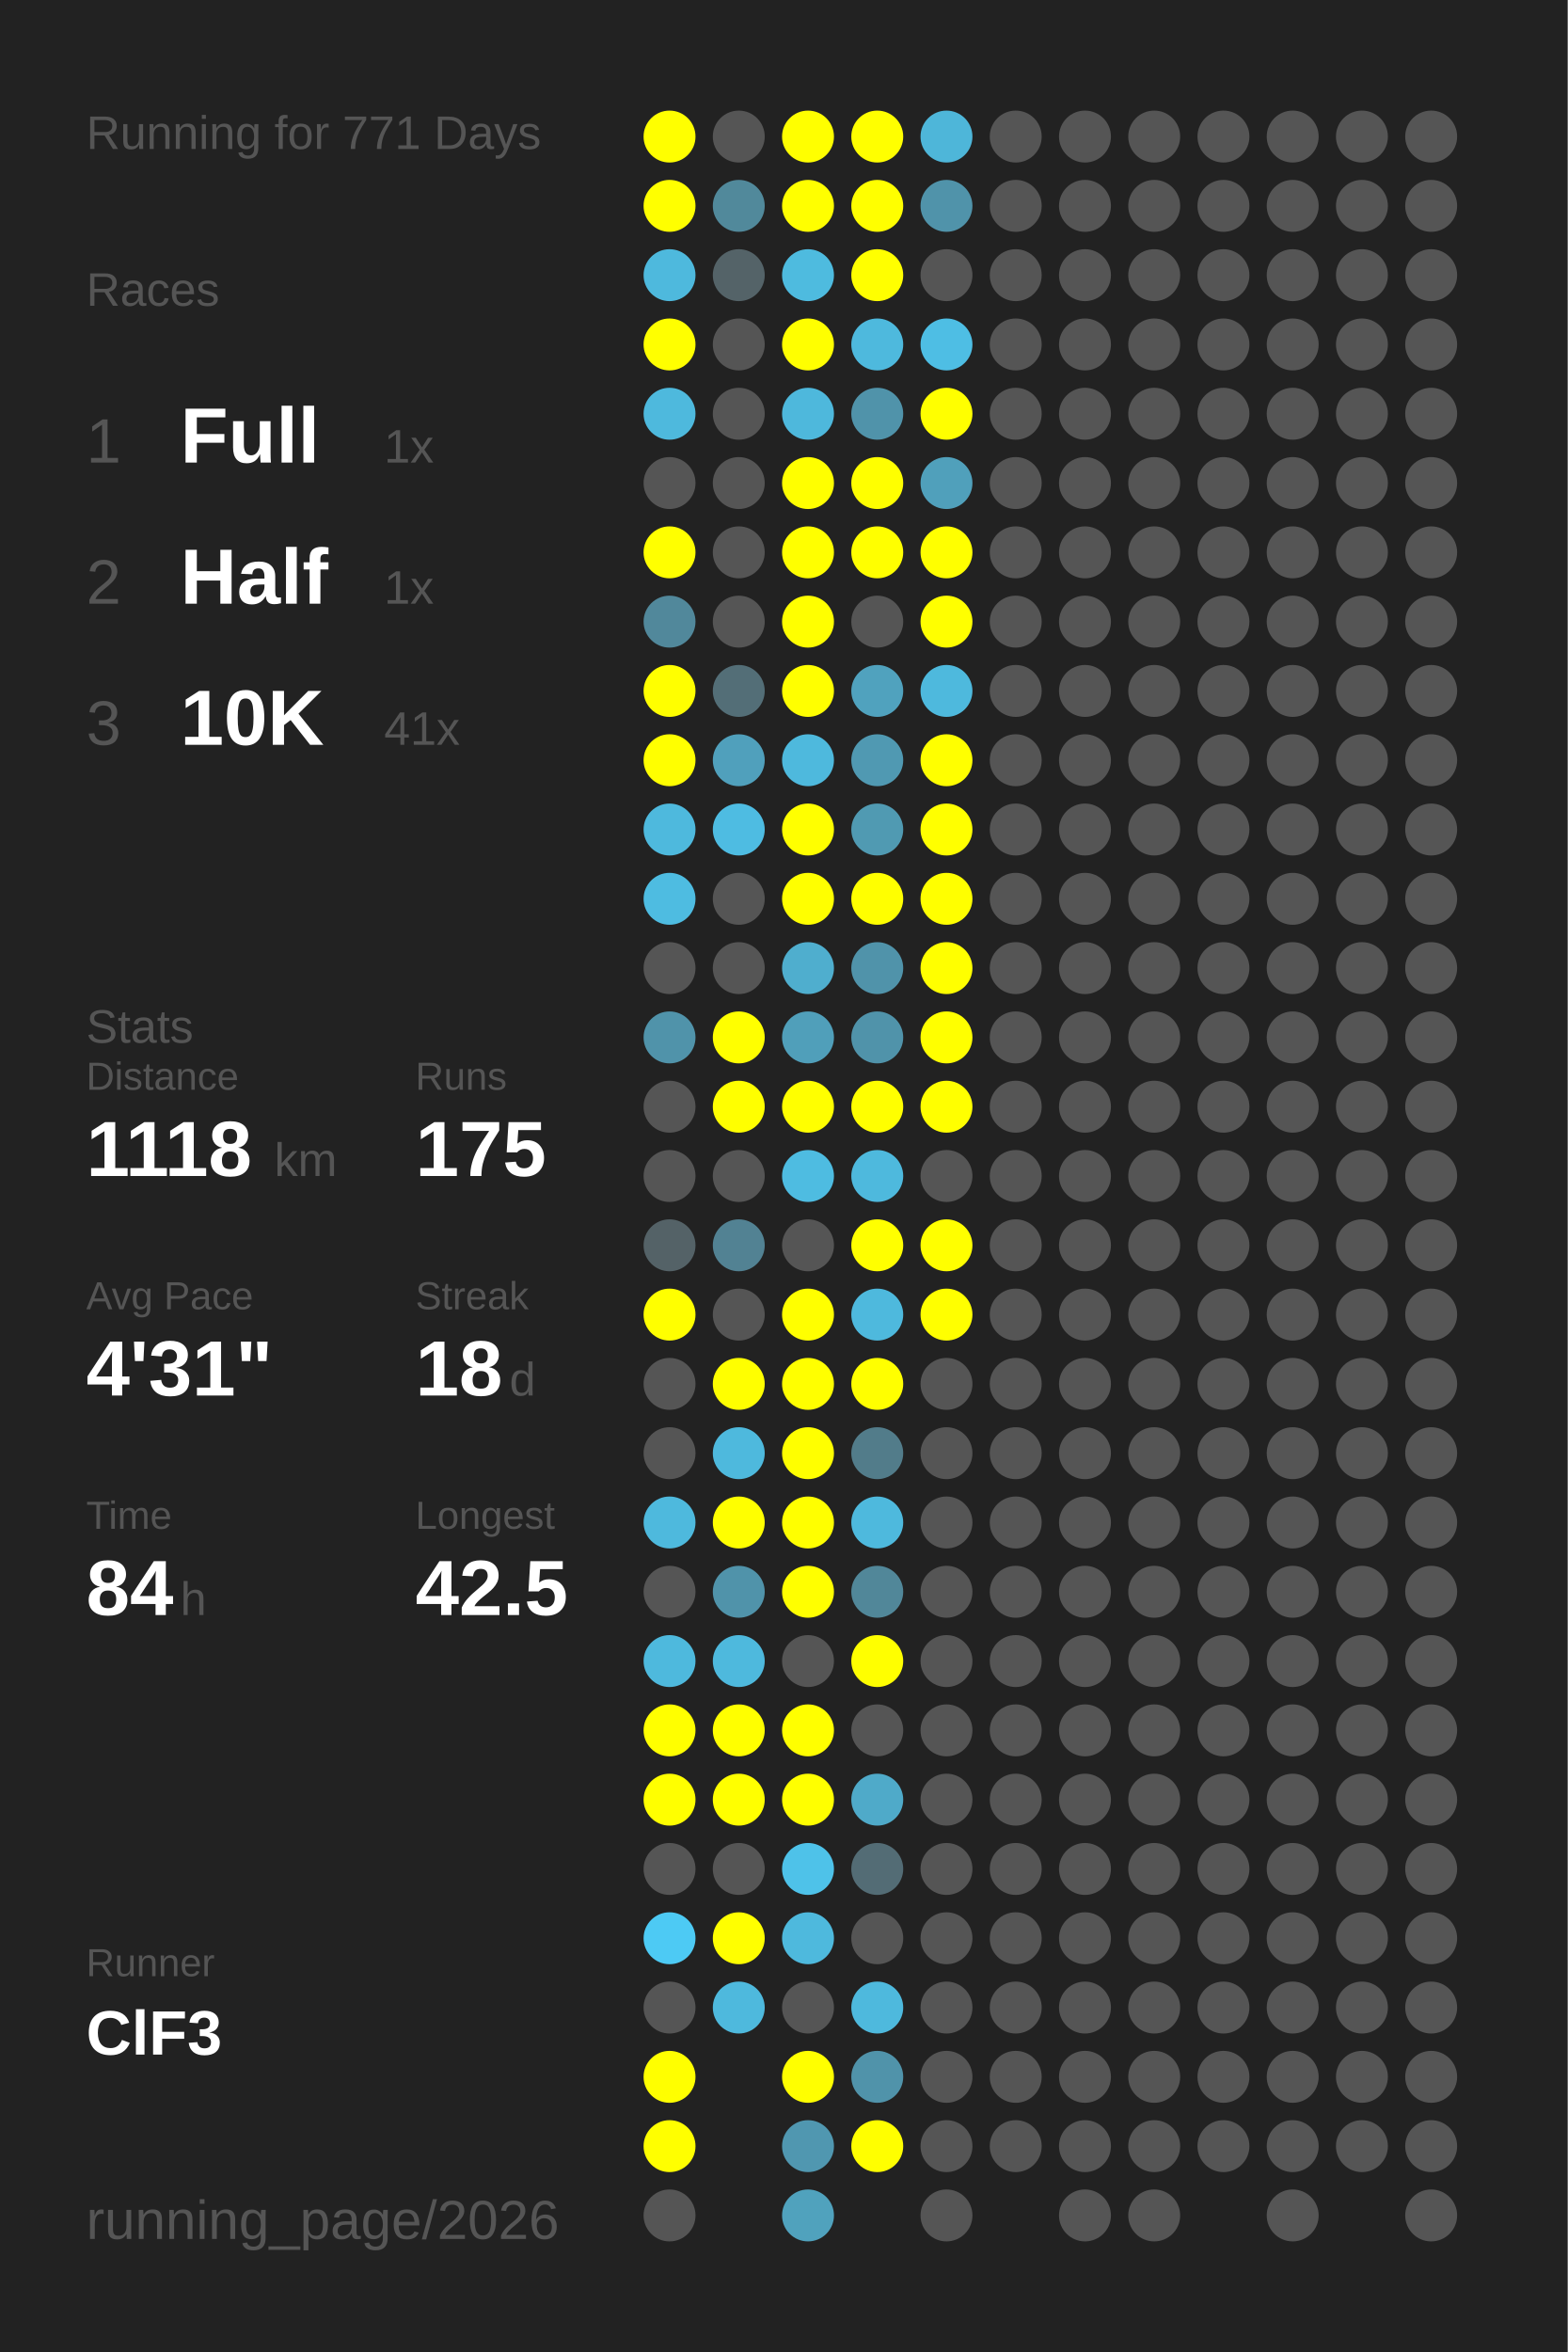
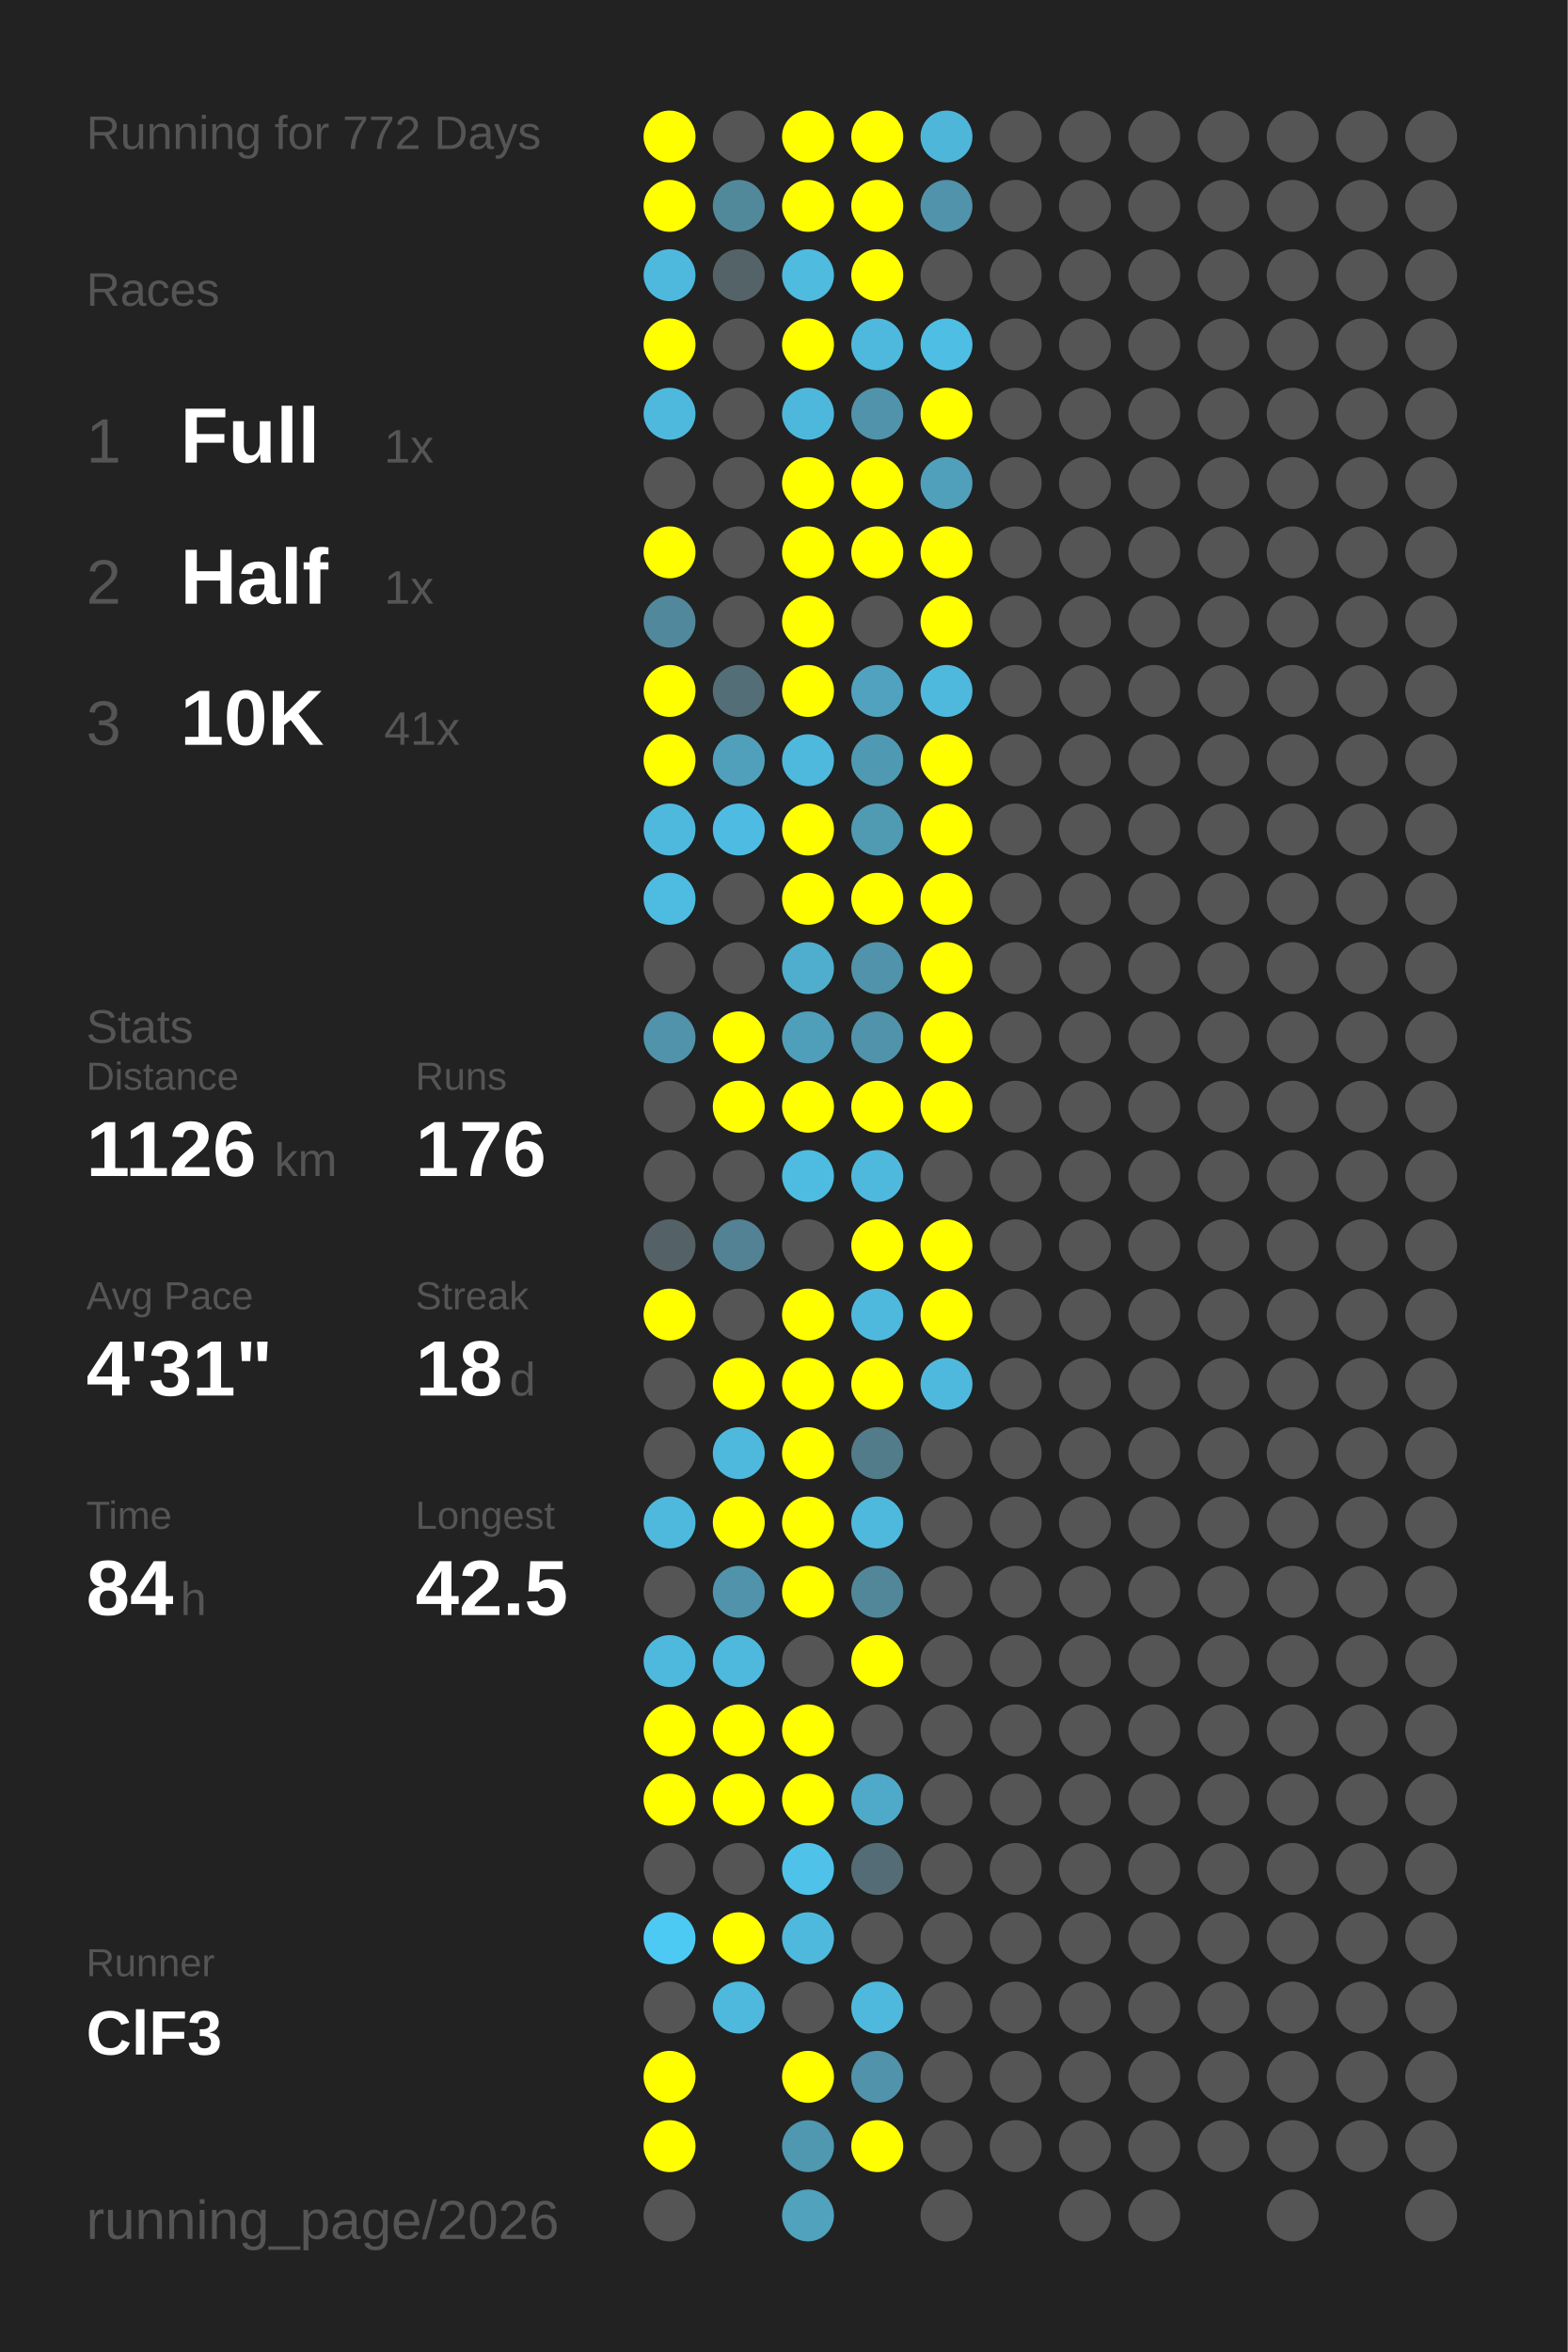
<svg xmlns="http://www.w3.org/2000/svg" baseProfile="full" height="300mm" version="1.1" viewBox="0,0,200,300" width="200mm">
  <defs />
  <rect fill="#222222" height="300" width="200" x="0" y="0" />
-   <text fill="#555555" style="font-size:6px; font-family:Arial;" x="11" y="19">Running for 771 Days</text>
+   <text fill="#555555" style="font-size:6px; font-family:Arial;" x="11" y="19">Running for 772 Days</text>
  <text fill="#555555" style="font-size:6px; font-family:Arial;" x="11" y="39">Races</text>
  <text fill="#555555" style="font-size:8px; font-family:Arial;" x="11" y="59">1</text>
  <text fill="#FFFFFF" style="font-size:10px; font-family:Arial; font-weight:bold;" x="23" y="59">Full</text>
  <text fill="#555555" style="font-size:6px; font-family:Arial;" x="49" y="59">1x</text>
  <text fill="#555555" style="font-size:8px; font-family:Arial;" x="11" y="77">2</text>
  <text fill="#FFFFFF" style="font-size:10px; font-family:Arial; font-weight:bold;" x="23" y="77">Half</text>
  <text fill="#555555" style="font-size:6px; font-family:Arial;" x="49" y="77">1x</text>
  <text fill="#555555" style="font-size:8px; font-family:Arial;" x="11" y="95">3</text>
  <text fill="#FFFFFF" style="font-size:10px; font-family:Arial; font-weight:bold;" x="23" y="95">10K</text>
  <text fill="#555555" style="font-size:6px; font-family:Arial;" x="49" y="95">41x</text>
  <text fill="#555555" style="font-size:6px; font-family:Arial;" x="11" y="133">Stats</text>
  <text fill="#555555" style="font-size:5px; font-family:Arial;" x="11" y="139">Distance</text>
-   <text fill="#FFFFFF" style="font-size:10px; font-family:Arial; font-weight:bold;" x="11" y="150">1118</text>
+   <text fill="#FFFFFF" style="font-size:10px; font-family:Arial; font-weight:bold;" x="11" y="150">1126</text>
  <text fill="#555555" style="font-size:6px; font-family:Arial;" x="35" y="150">km</text>
  <text fill="#555555" style="font-size:5px; font-family:Arial;" x="53" y="139">Runs</text>
-   <text fill="#FFFFFF" style="font-size:10px; font-family:Arial; font-weight:bold;" x="53" y="150">175</text>
+   <text fill="#FFFFFF" style="font-size:10px; font-family:Arial; font-weight:bold;" x="53" y="150">176</text>
  <text fill="#555555" style="font-size:5px; font-family:Arial;" x="11" y="167">Avg Pace</text>
  <text fill="#FFFFFF" style="font-size:10px; font-family:Arial; font-weight:bold;" x="11" y="178">4'31"</text>
  <text fill="#555555" style="font-size:5px; font-family:Arial;" x="53" y="167">Streak</text>
  <text fill="#FFFFFF" style="font-size:10px; font-family:Arial; font-weight:bold;" x="53" y="178">18</text>
  <text fill="#555555" style="font-size:6px; font-family:Arial;" x="65" y="178">d</text>
  <text fill="#555555" style="font-size:5px; font-family:Arial;" x="11" y="195">Time</text>
  <text fill="#FFFFFF" style="font-size:10px; font-family:Arial; font-weight:bold;" x="11" y="206">84</text>
  <text fill="#555555" style="font-size:6px; font-family:Arial;" x="23" y="206">h</text>
  <text fill="#555555" style="font-size:5px; font-family:Arial;" x="53" y="195">Longest</text>
  <text fill="#FFFFFF" style="font-size:10px; font-family:Arial; font-weight:bold;" x="53" y="206">42.5</text>
  <text fill="#555555" style="font-size:5px; font-family:Arial;" x="11" y="252.065">Runner</text>
  <text fill="#FFFFFF" style="font-size:8px; font-family:Arial; font-weight:bold;" x="11" y="262.065">ClF3</text>
  <text fill="#555555" style="font-size:7px; font-family:Arial;" x="11" y="285.581">running_page/2026</text>
  <circle cx="85.417" cy="17.419" fill="#FFFF00" r="3.312" />
  <circle cx="85.417" cy="26.258" fill="#FFFF00" r="3.312" />
  <circle cx="85.417" cy="35.097" fill="#4eb9dd" r="3.312" />
  <circle cx="85.417" cy="43.935" fill="#FFFF00" r="3.312" />
  <circle cx="85.417" cy="52.774" fill="#4eb9dd" r="3.312" />
  <circle cx="85.417" cy="61.613" fill="#555555" r="3.312" />
  <circle cx="85.417" cy="70.452" fill="#FFFF00" r="3.312" />
  <circle cx="85.417" cy="79.29" fill="#51889b" r="3.312" />
  <circle cx="85.417" cy="88.129" fill="#FFFF00" r="3.312" />
  <circle cx="85.417" cy="96.968" fill="#FFFF00" r="3.312" />
  <circle cx="85.417" cy="105.806" fill="#4eb9dd" r="3.312" />
  <circle cx="85.417" cy="114.645" fill="#4ebce1" r="3.312" />
  <circle cx="85.417" cy="123.484" fill="#555555" r="3.312" />
  <circle cx="85.417" cy="132.323" fill="#5093aa" r="3.312" />
  <circle cx="85.417" cy="141.161" fill="#555555" r="3.312" />
  <circle cx="85.417" cy="150" fill="#555555" r="3.312" />
  <circle cx="85.417" cy="158.839" fill="#546267" r="3.312" />
  <circle cx="85.417" cy="167.677" fill="#FFFF00" r="3.312" />
  <circle cx="85.417" cy="176.516" fill="#555555" r="3.312" />
  <circle cx="85.417" cy="185.355" fill="#555555" r="3.312" />
  <circle cx="85.417" cy="194.194" fill="#4eb9dd" r="3.312" />
  <circle cx="85.417" cy="203.032" fill="#555555" r="3.312" />
  <circle cx="85.417" cy="211.871" fill="#4eb9dd" r="3.312" />
  <circle cx="85.417" cy="220.71" fill="#FFFF00" r="3.312" />
  <circle cx="85.417" cy="229.548" fill="#FFFF00" r="3.312" />
  <circle cx="85.417" cy="238.387" fill="#555555" r="3.312" />
  <circle cx="85.417" cy="247.226" fill="#4dcaf4" r="3.312" />
  <circle cx="85.417" cy="256.065" fill="#555555" r="3.312" />
  <circle cx="85.417" cy="264.903" fill="#FFFF00" r="3.312" />
  <circle cx="85.417" cy="273.742" fill="#FFFF00" r="3.312" />
  <circle cx="85.417" cy="282.581" fill="#555555" r="3.312" />
  <circle cx="94.25" cy="17.419" fill="#555555" r="3.312" />
  <circle cx="94.25" cy="26.258" fill="#51899b" r="3.312" />
  <circle cx="94.25" cy="35.097" fill="#546368" r="3.312" />
  <circle cx="94.25" cy="43.935" fill="#555555" r="3.312" />
  <circle cx="94.25" cy="52.774" fill="#555555" r="3.312" />
  <circle cx="94.25" cy="61.613" fill="#555555" r="3.312" />
  <circle cx="94.25" cy="70.452" fill="#555555" r="3.312" />
  <circle cx="94.25" cy="79.29" fill="#555555" r="3.312" />
  <circle cx="94.25" cy="88.129" fill="#536e77" r="3.312" />
  <circle cx="94.25" cy="96.968" fill="#50a0bc" r="3.312" />
  <circle cx="94.25" cy="105.806" fill="#4ebce2" r="3.312" />
  <circle cx="94.25" cy="114.645" fill="#555555" r="3.312" />
  <circle cx="94.25" cy="123.484" fill="#555555" r="3.312" />
  <circle cx="94.25" cy="132.323" fill="#FFFF00" r="3.312" />
  <circle cx="94.25" cy="141.161" fill="#FFFF00" r="3.312" />
  <circle cx="94.25" cy="150" fill="#555555" r="3.312" />
  <circle cx="94.25" cy="158.839" fill="#528293" r="3.312" />
  <circle cx="94.25" cy="167.677" fill="#555555" r="3.312" />
  <circle cx="94.25" cy="176.516" fill="#FFFF00" r="3.312" />
  <circle cx="94.25" cy="185.355" fill="#4eb9dd" r="3.312" />
  <circle cx="94.25" cy="194.194" fill="#FFFF00" r="3.312" />
  <circle cx="94.25" cy="203.032" fill="#5093aa" r="3.312" />
  <circle cx="94.25" cy="211.871" fill="#4eb9dd" r="3.312" />
  <circle cx="94.25" cy="220.71" fill="#FFFF00" r="3.312" />
  <circle cx="94.25" cy="229.548" fill="#FFFF00" r="3.312" />
  <circle cx="94.25" cy="238.387" fill="#555555" r="3.312" />
  <circle cx="94.25" cy="247.226" fill="#FFFF00" r="3.312" />
  <circle cx="94.25" cy="256.065" fill="#4eb9dd" r="3.312" />
  <circle cx="103.083" cy="17.419" fill="#FFFF00" r="3.312" />
  <circle cx="103.083" cy="26.258" fill="#FFFF00" r="3.312" />
  <circle cx="103.083" cy="35.097" fill="#4ebbdf" r="3.312" />
  <circle cx="103.083" cy="43.935" fill="#FFFF00" r="3.312" />
  <circle cx="103.083" cy="52.774" fill="#4eb8dc" r="3.312" />
  <circle cx="103.083" cy="61.613" fill="#FFFF00" r="3.312" />
  <circle cx="103.083" cy="70.452" fill="#FFFF00" r="3.312" />
  <circle cx="103.083" cy="79.29" fill="#FFFF00" r="3.312" />
  <circle cx="103.083" cy="88.129" fill="#FFFF00" r="3.312" />
  <circle cx="103.083" cy="96.968" fill="#4eb9dd" r="3.312" />
  <circle cx="103.083" cy="105.806" fill="#FFFF00" r="3.312" />
  <circle cx="103.083" cy="114.645" fill="#FFFF00" r="3.312" />
  <circle cx="103.083" cy="123.484" fill="#4faece" r="3.312" />
  <circle cx="103.083" cy="132.323" fill="#509fba" r="3.312" />
  <circle cx="103.083" cy="141.161" fill="#FFFF00" r="3.312" />
  <circle cx="103.083" cy="150" fill="#4ebce1" r="3.312" />
  <circle cx="103.083" cy="158.839" fill="#555555" r="3.312" />
  <circle cx="103.083" cy="167.677" fill="#FFFF00" r="3.312" />
  <circle cx="103.083" cy="176.516" fill="#FFFF00" r="3.312" />
  <circle cx="103.083" cy="185.355" fill="#FFFF00" r="3.312" />
  <circle cx="103.083" cy="194.194" fill="#FFFF00" r="3.312" />
  <circle cx="103.083" cy="203.032" fill="#FFFF00" r="3.312" />
  <circle cx="103.083" cy="211.871" fill="#555555" r="3.312" />
  <circle cx="103.083" cy="220.71" fill="#FFFF00" r="3.312" />
  <circle cx="103.083" cy="229.548" fill="#FFFF00" r="3.312" />
  <circle cx="103.083" cy="238.387" fill="#4ec2e9" r="3.312" />
  <circle cx="103.083" cy="247.226" fill="#4eb9dd" r="3.312" />
  <circle cx="103.083" cy="256.065" fill="#555555" r="3.312" />
  <circle cx="103.083" cy="264.903" fill="#FFFF00" r="3.312" />
  <circle cx="103.083" cy="273.742" fill="#5097b0" r="3.312" />
  <circle cx="103.083" cy="282.581" fill="#50a2bd" r="3.312" />
  <circle cx="111.917" cy="17.419" fill="#FFFF00" r="3.312" />
  <circle cx="111.917" cy="26.258" fill="#FFFF00" r="3.312" />
  <circle cx="111.917" cy="35.097" fill="#FFFF00" r="3.312" />
  <circle cx="111.917" cy="43.935" fill="#4eb9dd" r="3.312" />
  <circle cx="111.917" cy="52.774" fill="#5093aa" r="3.312" />
  <circle cx="111.917" cy="61.613" fill="#FFFF00" r="3.312" />
  <circle cx="111.917" cy="70.452" fill="#FFFF00" r="3.312" />
  <circle cx="111.917" cy="79.29" fill="#555555" r="3.312" />
  <circle cx="111.917" cy="88.129" fill="#50a2be" r="3.312" />
  <circle cx="111.917" cy="96.968" fill="#5099b2" r="3.312" />
  <circle cx="111.917" cy="105.806" fill="#509ab2" r="3.312" />
  <circle cx="111.917" cy="114.645" fill="#FFFF00" r="3.312" />
  <circle cx="111.917" cy="123.484" fill="#5093aa" r="3.312" />
  <circle cx="111.917" cy="132.323" fill="#5093aa" r="3.312" />
  <circle cx="111.917" cy="141.161" fill="#FFFF00" r="3.312" />
  <circle cx="111.917" cy="150" fill="#4eb9dd" r="3.312" />
  <circle cx="111.917" cy="158.839" fill="#FFFF00" r="3.312" />
  <circle cx="111.917" cy="167.677" fill="#4eb9dd" r="3.312" />
  <circle cx="111.917" cy="176.516" fill="#FFFF00" r="3.312" />
  <circle cx="111.917" cy="185.355" fill="#527c8a" r="3.312" />
  <circle cx="111.917" cy="194.194" fill="#4eb9dd" r="3.312" />
  <circle cx="111.917" cy="203.032" fill="#518799" r="3.312" />
  <circle cx="111.917" cy="211.871" fill="#FFFF00" r="3.312" />
  <circle cx="111.917" cy="220.71" fill="#555555" r="3.312" />
  <circle cx="111.917" cy="229.548" fill="#4faac9" r="3.312" />
  <circle cx="111.917" cy="238.387" fill="#536c75" r="3.312" />
  <circle cx="111.917" cy="247.226" fill="#555555" r="3.312" />
  <circle cx="111.917" cy="256.065" fill="#4eb9dd" r="3.312" />
  <circle cx="111.917" cy="264.903" fill="#5093aa" r="3.312" />
  <circle cx="111.917" cy="273.742" fill="#FFFF00" r="3.312" />
  <circle cx="120.75" cy="17.419" fill="#4eb6d9" r="3.312" />
  <circle cx="120.75" cy="26.258" fill="#5093aa" r="3.312" />
  <circle cx="120.75" cy="35.097" fill="#555555" r="3.312" />
  <circle cx="120.75" cy="43.935" fill="#4ebee4" r="3.312" />
  <circle cx="120.75" cy="52.774" fill="#FFFF00" r="3.312" />
  <circle cx="120.75" cy="61.613" fill="#50a0bb" r="3.312" />
  <circle cx="120.75" cy="70.452" fill="#FFFF00" r="3.312" />
  <circle cx="120.75" cy="79.29" fill="#FFFF00" r="3.312" />
  <circle cx="120.75" cy="88.129" fill="#4eb9dd" r="3.312" />
  <circle cx="120.75" cy="96.968" fill="#FFFF00" r="3.312" />
  <circle cx="120.75" cy="105.806" fill="#FFFF00" r="3.312" />
  <circle cx="120.75" cy="114.645" fill="#FFFF00" r="3.312" />
  <circle cx="120.75" cy="123.484" fill="#FFFF00" r="3.312" />
  <circle cx="120.75" cy="132.323" fill="#FFFF00" r="3.312" />
  <circle cx="120.75" cy="141.161" fill="#FFFF00" r="3.312" />
  <circle cx="120.75" cy="150" fill="#555555" r="3.312" />
  <circle cx="120.75" cy="158.839" fill="#FFFF00" r="3.312" />
  <circle cx="120.75" cy="167.677" fill="#FFFF00" r="3.312" />
-   <circle cx="120.75" cy="176.516" fill="#555555" r="3.312" />
+   <circle cx="120.75" cy="176.516" fill="#4eb9dd" r="3.312" />
  <circle cx="120.75" cy="185.355" fill="#555555" r="3.312" />
  <circle cx="120.75" cy="194.194" fill="#555555" r="3.312" />
  <circle cx="120.75" cy="203.032" fill="#555555" r="3.312" />
  <circle cx="120.75" cy="211.871" fill="#555555" r="3.312" />
  <circle cx="120.75" cy="220.71" fill="#555555" r="3.312" />
  <circle cx="120.75" cy="229.548" fill="#555555" r="3.312" />
  <circle cx="120.75" cy="238.387" fill="#555555" r="3.312" />
  <circle cx="120.75" cy="247.226" fill="#555555" r="3.312" />
  <circle cx="120.75" cy="256.065" fill="#555555" r="3.312" />
  <circle cx="120.75" cy="264.903" fill="#555555" r="3.312" />
  <circle cx="120.75" cy="273.742" fill="#555555" r="3.312" />
  <circle cx="120.75" cy="282.581" fill="#555555" r="3.312" />
  <circle cx="129.583" cy="17.419" fill="#555555" r="3.312" />
  <circle cx="129.583" cy="26.258" fill="#555555" r="3.312" />
  <circle cx="129.583" cy="35.097" fill="#555555" r="3.312" />
  <circle cx="129.583" cy="43.935" fill="#555555" r="3.312" />
  <circle cx="129.583" cy="52.774" fill="#555555" r="3.312" />
  <circle cx="129.583" cy="61.613" fill="#555555" r="3.312" />
  <circle cx="129.583" cy="70.452" fill="#555555" r="3.312" />
  <circle cx="129.583" cy="79.29" fill="#555555" r="3.312" />
  <circle cx="129.583" cy="88.129" fill="#555555" r="3.312" />
  <circle cx="129.583" cy="96.968" fill="#555555" r="3.312" />
  <circle cx="129.583" cy="105.806" fill="#555555" r="3.312" />
  <circle cx="129.583" cy="114.645" fill="#555555" r="3.312" />
  <circle cx="129.583" cy="123.484" fill="#555555" r="3.312" />
  <circle cx="129.583" cy="132.323" fill="#555555" r="3.312" />
  <circle cx="129.583" cy="141.161" fill="#555555" r="3.312" />
  <circle cx="129.583" cy="150" fill="#555555" r="3.312" />
  <circle cx="129.583" cy="158.839" fill="#555555" r="3.312" />
  <circle cx="129.583" cy="167.677" fill="#555555" r="3.312" />
  <circle cx="129.583" cy="176.516" fill="#555555" r="3.312" />
  <circle cx="129.583" cy="185.355" fill="#555555" r="3.312" />
  <circle cx="129.583" cy="194.194" fill="#555555" r="3.312" />
  <circle cx="129.583" cy="203.032" fill="#555555" r="3.312" />
  <circle cx="129.583" cy="211.871" fill="#555555" r="3.312" />
  <circle cx="129.583" cy="220.71" fill="#555555" r="3.312" />
  <circle cx="129.583" cy="229.548" fill="#555555" r="3.312" />
  <circle cx="129.583" cy="238.387" fill="#555555" r="3.312" />
  <circle cx="129.583" cy="247.226" fill="#555555" r="3.312" />
  <circle cx="129.583" cy="256.065" fill="#555555" r="3.312" />
  <circle cx="129.583" cy="264.903" fill="#555555" r="3.312" />
  <circle cx="129.583" cy="273.742" fill="#555555" r="3.312" />
  <circle cx="138.417" cy="17.419" fill="#555555" r="3.312" />
  <circle cx="138.417" cy="26.258" fill="#555555" r="3.312" />
  <circle cx="138.417" cy="35.097" fill="#555555" r="3.312" />
  <circle cx="138.417" cy="43.935" fill="#555555" r="3.312" />
  <circle cx="138.417" cy="52.774" fill="#555555" r="3.312" />
  <circle cx="138.417" cy="61.613" fill="#555555" r="3.312" />
  <circle cx="138.417" cy="70.452" fill="#555555" r="3.312" />
  <circle cx="138.417" cy="79.29" fill="#555555" r="3.312" />
  <circle cx="138.417" cy="88.129" fill="#555555" r="3.312" />
  <circle cx="138.417" cy="96.968" fill="#555555" r="3.312" />
  <circle cx="138.417" cy="105.806" fill="#555555" r="3.312" />
  <circle cx="138.417" cy="114.645" fill="#555555" r="3.312" />
  <circle cx="138.417" cy="123.484" fill="#555555" r="3.312" />
  <circle cx="138.417" cy="132.323" fill="#555555" r="3.312" />
  <circle cx="138.417" cy="141.161" fill="#555555" r="3.312" />
  <circle cx="138.417" cy="150" fill="#555555" r="3.312" />
  <circle cx="138.417" cy="158.839" fill="#555555" r="3.312" />
  <circle cx="138.417" cy="167.677" fill="#555555" r="3.312" />
  <circle cx="138.417" cy="176.516" fill="#555555" r="3.312" />
  <circle cx="138.417" cy="185.355" fill="#555555" r="3.312" />
  <circle cx="138.417" cy="194.194" fill="#555555" r="3.312" />
  <circle cx="138.417" cy="203.032" fill="#555555" r="3.312" />
  <circle cx="138.417" cy="211.871" fill="#555555" r="3.312" />
  <circle cx="138.417" cy="220.71" fill="#555555" r="3.312" />
  <circle cx="138.417" cy="229.548" fill="#555555" r="3.312" />
  <circle cx="138.417" cy="238.387" fill="#555555" r="3.312" />
  <circle cx="138.417" cy="247.226" fill="#555555" r="3.312" />
  <circle cx="138.417" cy="256.065" fill="#555555" r="3.312" />
  <circle cx="138.417" cy="264.903" fill="#555555" r="3.312" />
  <circle cx="138.417" cy="273.742" fill="#555555" r="3.312" />
  <circle cx="138.417" cy="282.581" fill="#555555" r="3.312" />
  <circle cx="147.25" cy="17.419" fill="#555555" r="3.312" />
  <circle cx="147.25" cy="26.258" fill="#555555" r="3.312" />
  <circle cx="147.25" cy="35.097" fill="#555555" r="3.312" />
  <circle cx="147.25" cy="43.935" fill="#555555" r="3.312" />
  <circle cx="147.25" cy="52.774" fill="#555555" r="3.312" />
  <circle cx="147.25" cy="61.613" fill="#555555" r="3.312" />
  <circle cx="147.25" cy="70.452" fill="#555555" r="3.312" />
  <circle cx="147.25" cy="79.29" fill="#555555" r="3.312" />
  <circle cx="147.25" cy="88.129" fill="#555555" r="3.312" />
  <circle cx="147.25" cy="96.968" fill="#555555" r="3.312" />
  <circle cx="147.25" cy="105.806" fill="#555555" r="3.312" />
  <circle cx="147.25" cy="114.645" fill="#555555" r="3.312" />
  <circle cx="147.25" cy="123.484" fill="#555555" r="3.312" />
  <circle cx="147.25" cy="132.323" fill="#555555" r="3.312" />
  <circle cx="147.25" cy="141.161" fill="#555555" r="3.312" />
  <circle cx="147.25" cy="150" fill="#555555" r="3.312" />
  <circle cx="147.25" cy="158.839" fill="#555555" r="3.312" />
  <circle cx="147.25" cy="167.677" fill="#555555" r="3.312" />
  <circle cx="147.25" cy="176.516" fill="#555555" r="3.312" />
  <circle cx="147.25" cy="185.355" fill="#555555" r="3.312" />
  <circle cx="147.25" cy="194.194" fill="#555555" r="3.312" />
  <circle cx="147.25" cy="203.032" fill="#555555" r="3.312" />
  <circle cx="147.25" cy="211.871" fill="#555555" r="3.312" />
  <circle cx="147.25" cy="220.71" fill="#555555" r="3.312" />
  <circle cx="147.25" cy="229.548" fill="#555555" r="3.312" />
  <circle cx="147.25" cy="238.387" fill="#555555" r="3.312" />
  <circle cx="147.25" cy="247.226" fill="#555555" r="3.312" />
  <circle cx="147.25" cy="256.065" fill="#555555" r="3.312" />
  <circle cx="147.25" cy="264.903" fill="#555555" r="3.312" />
  <circle cx="147.25" cy="273.742" fill="#555555" r="3.312" />
  <circle cx="147.25" cy="282.581" fill="#555555" r="3.312" />
  <circle cx="156.083" cy="17.419" fill="#555555" r="3.312" />
  <circle cx="156.083" cy="26.258" fill="#555555" r="3.312" />
  <circle cx="156.083" cy="35.097" fill="#555555" r="3.312" />
  <circle cx="156.083" cy="43.935" fill="#555555" r="3.312" />
  <circle cx="156.083" cy="52.774" fill="#555555" r="3.312" />
  <circle cx="156.083" cy="61.613" fill="#555555" r="3.312" />
  <circle cx="156.083" cy="70.452" fill="#555555" r="3.312" />
  <circle cx="156.083" cy="79.29" fill="#555555" r="3.312" />
  <circle cx="156.083" cy="88.129" fill="#555555" r="3.312" />
  <circle cx="156.083" cy="96.968" fill="#555555" r="3.312" />
  <circle cx="156.083" cy="105.806" fill="#555555" r="3.312" />
  <circle cx="156.083" cy="114.645" fill="#555555" r="3.312" />
  <circle cx="156.083" cy="123.484" fill="#555555" r="3.312" />
  <circle cx="156.083" cy="132.323" fill="#555555" r="3.312" />
  <circle cx="156.083" cy="141.161" fill="#555555" r="3.312" />
  <circle cx="156.083" cy="150" fill="#555555" r="3.312" />
  <circle cx="156.083" cy="158.839" fill="#555555" r="3.312" />
  <circle cx="156.083" cy="167.677" fill="#555555" r="3.312" />
  <circle cx="156.083" cy="176.516" fill="#555555" r="3.312" />
  <circle cx="156.083" cy="185.355" fill="#555555" r="3.312" />
  <circle cx="156.083" cy="194.194" fill="#555555" r="3.312" />
  <circle cx="156.083" cy="203.032" fill="#555555" r="3.312" />
  <circle cx="156.083" cy="211.871" fill="#555555" r="3.312" />
  <circle cx="156.083" cy="220.71" fill="#555555" r="3.312" />
  <circle cx="156.083" cy="229.548" fill="#555555" r="3.312" />
  <circle cx="156.083" cy="238.387" fill="#555555" r="3.312" />
  <circle cx="156.083" cy="247.226" fill="#555555" r="3.312" />
  <circle cx="156.083" cy="256.065" fill="#555555" r="3.312" />
  <circle cx="156.083" cy="264.903" fill="#555555" r="3.312" />
  <circle cx="156.083" cy="273.742" fill="#555555" r="3.312" />
  <circle cx="164.917" cy="17.419" fill="#555555" r="3.312" />
  <circle cx="164.917" cy="26.258" fill="#555555" r="3.312" />
  <circle cx="164.917" cy="35.097" fill="#555555" r="3.312" />
  <circle cx="164.917" cy="43.935" fill="#555555" r="3.312" />
  <circle cx="164.917" cy="52.774" fill="#555555" r="3.312" />
  <circle cx="164.917" cy="61.613" fill="#555555" r="3.312" />
  <circle cx="164.917" cy="70.452" fill="#555555" r="3.312" />
  <circle cx="164.917" cy="79.29" fill="#555555" r="3.312" />
  <circle cx="164.917" cy="88.129" fill="#555555" r="3.312" />
  <circle cx="164.917" cy="96.968" fill="#555555" r="3.312" />
  <circle cx="164.917" cy="105.806" fill="#555555" r="3.312" />
  <circle cx="164.917" cy="114.645" fill="#555555" r="3.312" />
  <circle cx="164.917" cy="123.484" fill="#555555" r="3.312" />
  <circle cx="164.917" cy="132.323" fill="#555555" r="3.312" />
  <circle cx="164.917" cy="141.161" fill="#555555" r="3.312" />
  <circle cx="164.917" cy="150" fill="#555555" r="3.312" />
  <circle cx="164.917" cy="158.839" fill="#555555" r="3.312" />
  <circle cx="164.917" cy="167.677" fill="#555555" r="3.312" />
  <circle cx="164.917" cy="176.516" fill="#555555" r="3.312" />
  <circle cx="164.917" cy="185.355" fill="#555555" r="3.312" />
  <circle cx="164.917" cy="194.194" fill="#555555" r="3.312" />
  <circle cx="164.917" cy="203.032" fill="#555555" r="3.312" />
  <circle cx="164.917" cy="211.871" fill="#555555" r="3.312" />
  <circle cx="164.917" cy="220.71" fill="#555555" r="3.312" />
  <circle cx="164.917" cy="229.548" fill="#555555" r="3.312" />
  <circle cx="164.917" cy="238.387" fill="#555555" r="3.312" />
  <circle cx="164.917" cy="247.226" fill="#555555" r="3.312" />
  <circle cx="164.917" cy="256.065" fill="#555555" r="3.312" />
  <circle cx="164.917" cy="264.903" fill="#555555" r="3.312" />
  <circle cx="164.917" cy="273.742" fill="#555555" r="3.312" />
  <circle cx="164.917" cy="282.581" fill="#555555" r="3.312" />
  <circle cx="173.75" cy="17.419" fill="#555555" r="3.312" />
  <circle cx="173.75" cy="26.258" fill="#555555" r="3.312" />
  <circle cx="173.75" cy="35.097" fill="#555555" r="3.312" />
  <circle cx="173.75" cy="43.935" fill="#555555" r="3.312" />
  <circle cx="173.75" cy="52.774" fill="#555555" r="3.312" />
  <circle cx="173.75" cy="61.613" fill="#555555" r="3.312" />
  <circle cx="173.75" cy="70.452" fill="#555555" r="3.312" />
  <circle cx="173.75" cy="79.29" fill="#555555" r="3.312" />
  <circle cx="173.75" cy="88.129" fill="#555555" r="3.312" />
  <circle cx="173.75" cy="96.968" fill="#555555" r="3.312" />
  <circle cx="173.75" cy="105.806" fill="#555555" r="3.312" />
  <circle cx="173.75" cy="114.645" fill="#555555" r="3.312" />
  <circle cx="173.75" cy="123.484" fill="#555555" r="3.312" />
  <circle cx="173.75" cy="132.323" fill="#555555" r="3.312" />
  <circle cx="173.75" cy="141.161" fill="#555555" r="3.312" />
  <circle cx="173.75" cy="150" fill="#555555" r="3.312" />
  <circle cx="173.75" cy="158.839" fill="#555555" r="3.312" />
  <circle cx="173.75" cy="167.677" fill="#555555" r="3.312" />
  <circle cx="173.75" cy="176.516" fill="#555555" r="3.312" />
  <circle cx="173.75" cy="185.355" fill="#555555" r="3.312" />
  <circle cx="173.75" cy="194.194" fill="#555555" r="3.312" />
  <circle cx="173.75" cy="203.032" fill="#555555" r="3.312" />
  <circle cx="173.75" cy="211.871" fill="#555555" r="3.312" />
  <circle cx="173.75" cy="220.71" fill="#555555" r="3.312" />
  <circle cx="173.75" cy="229.548" fill="#555555" r="3.312" />
  <circle cx="173.75" cy="238.387" fill="#555555" r="3.312" />
  <circle cx="173.75" cy="247.226" fill="#555555" r="3.312" />
  <circle cx="173.75" cy="256.065" fill="#555555" r="3.312" />
  <circle cx="173.75" cy="264.903" fill="#555555" r="3.312" />
  <circle cx="173.75" cy="273.742" fill="#555555" r="3.312" />
  <circle cx="182.583" cy="17.419" fill="#555555" r="3.312" />
  <circle cx="182.583" cy="26.258" fill="#555555" r="3.312" />
  <circle cx="182.583" cy="35.097" fill="#555555" r="3.312" />
  <circle cx="182.583" cy="43.935" fill="#555555" r="3.312" />
  <circle cx="182.583" cy="52.774" fill="#555555" r="3.312" />
  <circle cx="182.583" cy="61.613" fill="#555555" r="3.312" />
  <circle cx="182.583" cy="70.452" fill="#555555" r="3.312" />
  <circle cx="182.583" cy="79.29" fill="#555555" r="3.312" />
  <circle cx="182.583" cy="88.129" fill="#555555" r="3.312" />
  <circle cx="182.583" cy="96.968" fill="#555555" r="3.312" />
  <circle cx="182.583" cy="105.806" fill="#555555" r="3.312" />
  <circle cx="182.583" cy="114.645" fill="#555555" r="3.312" />
  <circle cx="182.583" cy="123.484" fill="#555555" r="3.312" />
  <circle cx="182.583" cy="132.323" fill="#555555" r="3.312" />
  <circle cx="182.583" cy="141.161" fill="#555555" r="3.312" />
  <circle cx="182.583" cy="150" fill="#555555" r="3.312" />
  <circle cx="182.583" cy="158.839" fill="#555555" r="3.312" />
  <circle cx="182.583" cy="167.677" fill="#555555" r="3.312" />
  <circle cx="182.583" cy="176.516" fill="#555555" r="3.312" />
  <circle cx="182.583" cy="185.355" fill="#555555" r="3.312" />
  <circle cx="182.583" cy="194.194" fill="#555555" r="3.312" />
  <circle cx="182.583" cy="203.032" fill="#555555" r="3.312" />
  <circle cx="182.583" cy="211.871" fill="#555555" r="3.312" />
  <circle cx="182.583" cy="220.71" fill="#555555" r="3.312" />
  <circle cx="182.583" cy="229.548" fill="#555555" r="3.312" />
  <circle cx="182.583" cy="238.387" fill="#555555" r="3.312" />
  <circle cx="182.583" cy="247.226" fill="#555555" r="3.312" />
  <circle cx="182.583" cy="256.065" fill="#555555" r="3.312" />
  <circle cx="182.583" cy="264.903" fill="#555555" r="3.312" />
  <circle cx="182.583" cy="273.742" fill="#555555" r="3.312" />
  <circle cx="182.583" cy="282.581" fill="#555555" r="3.312" />
</svg>
